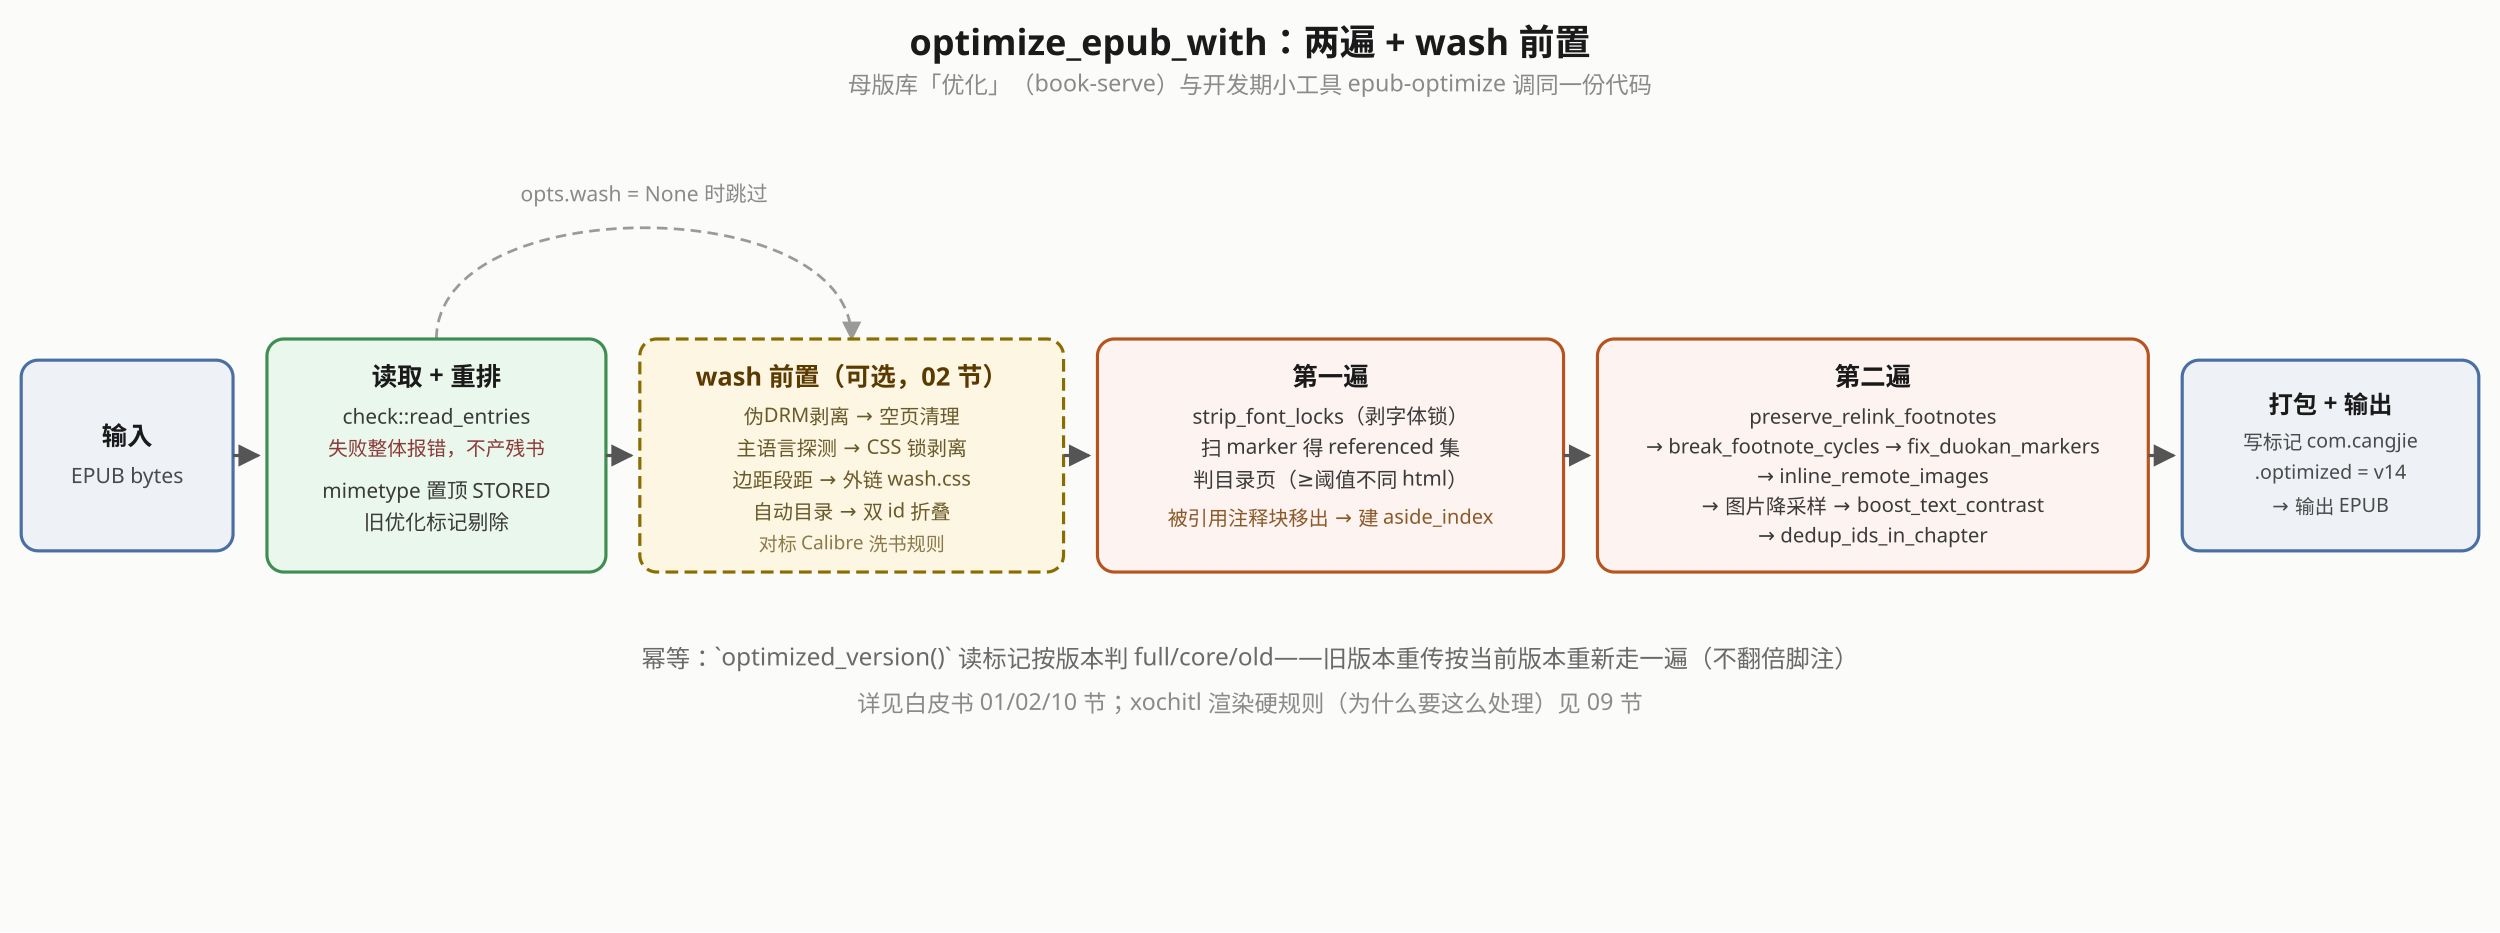
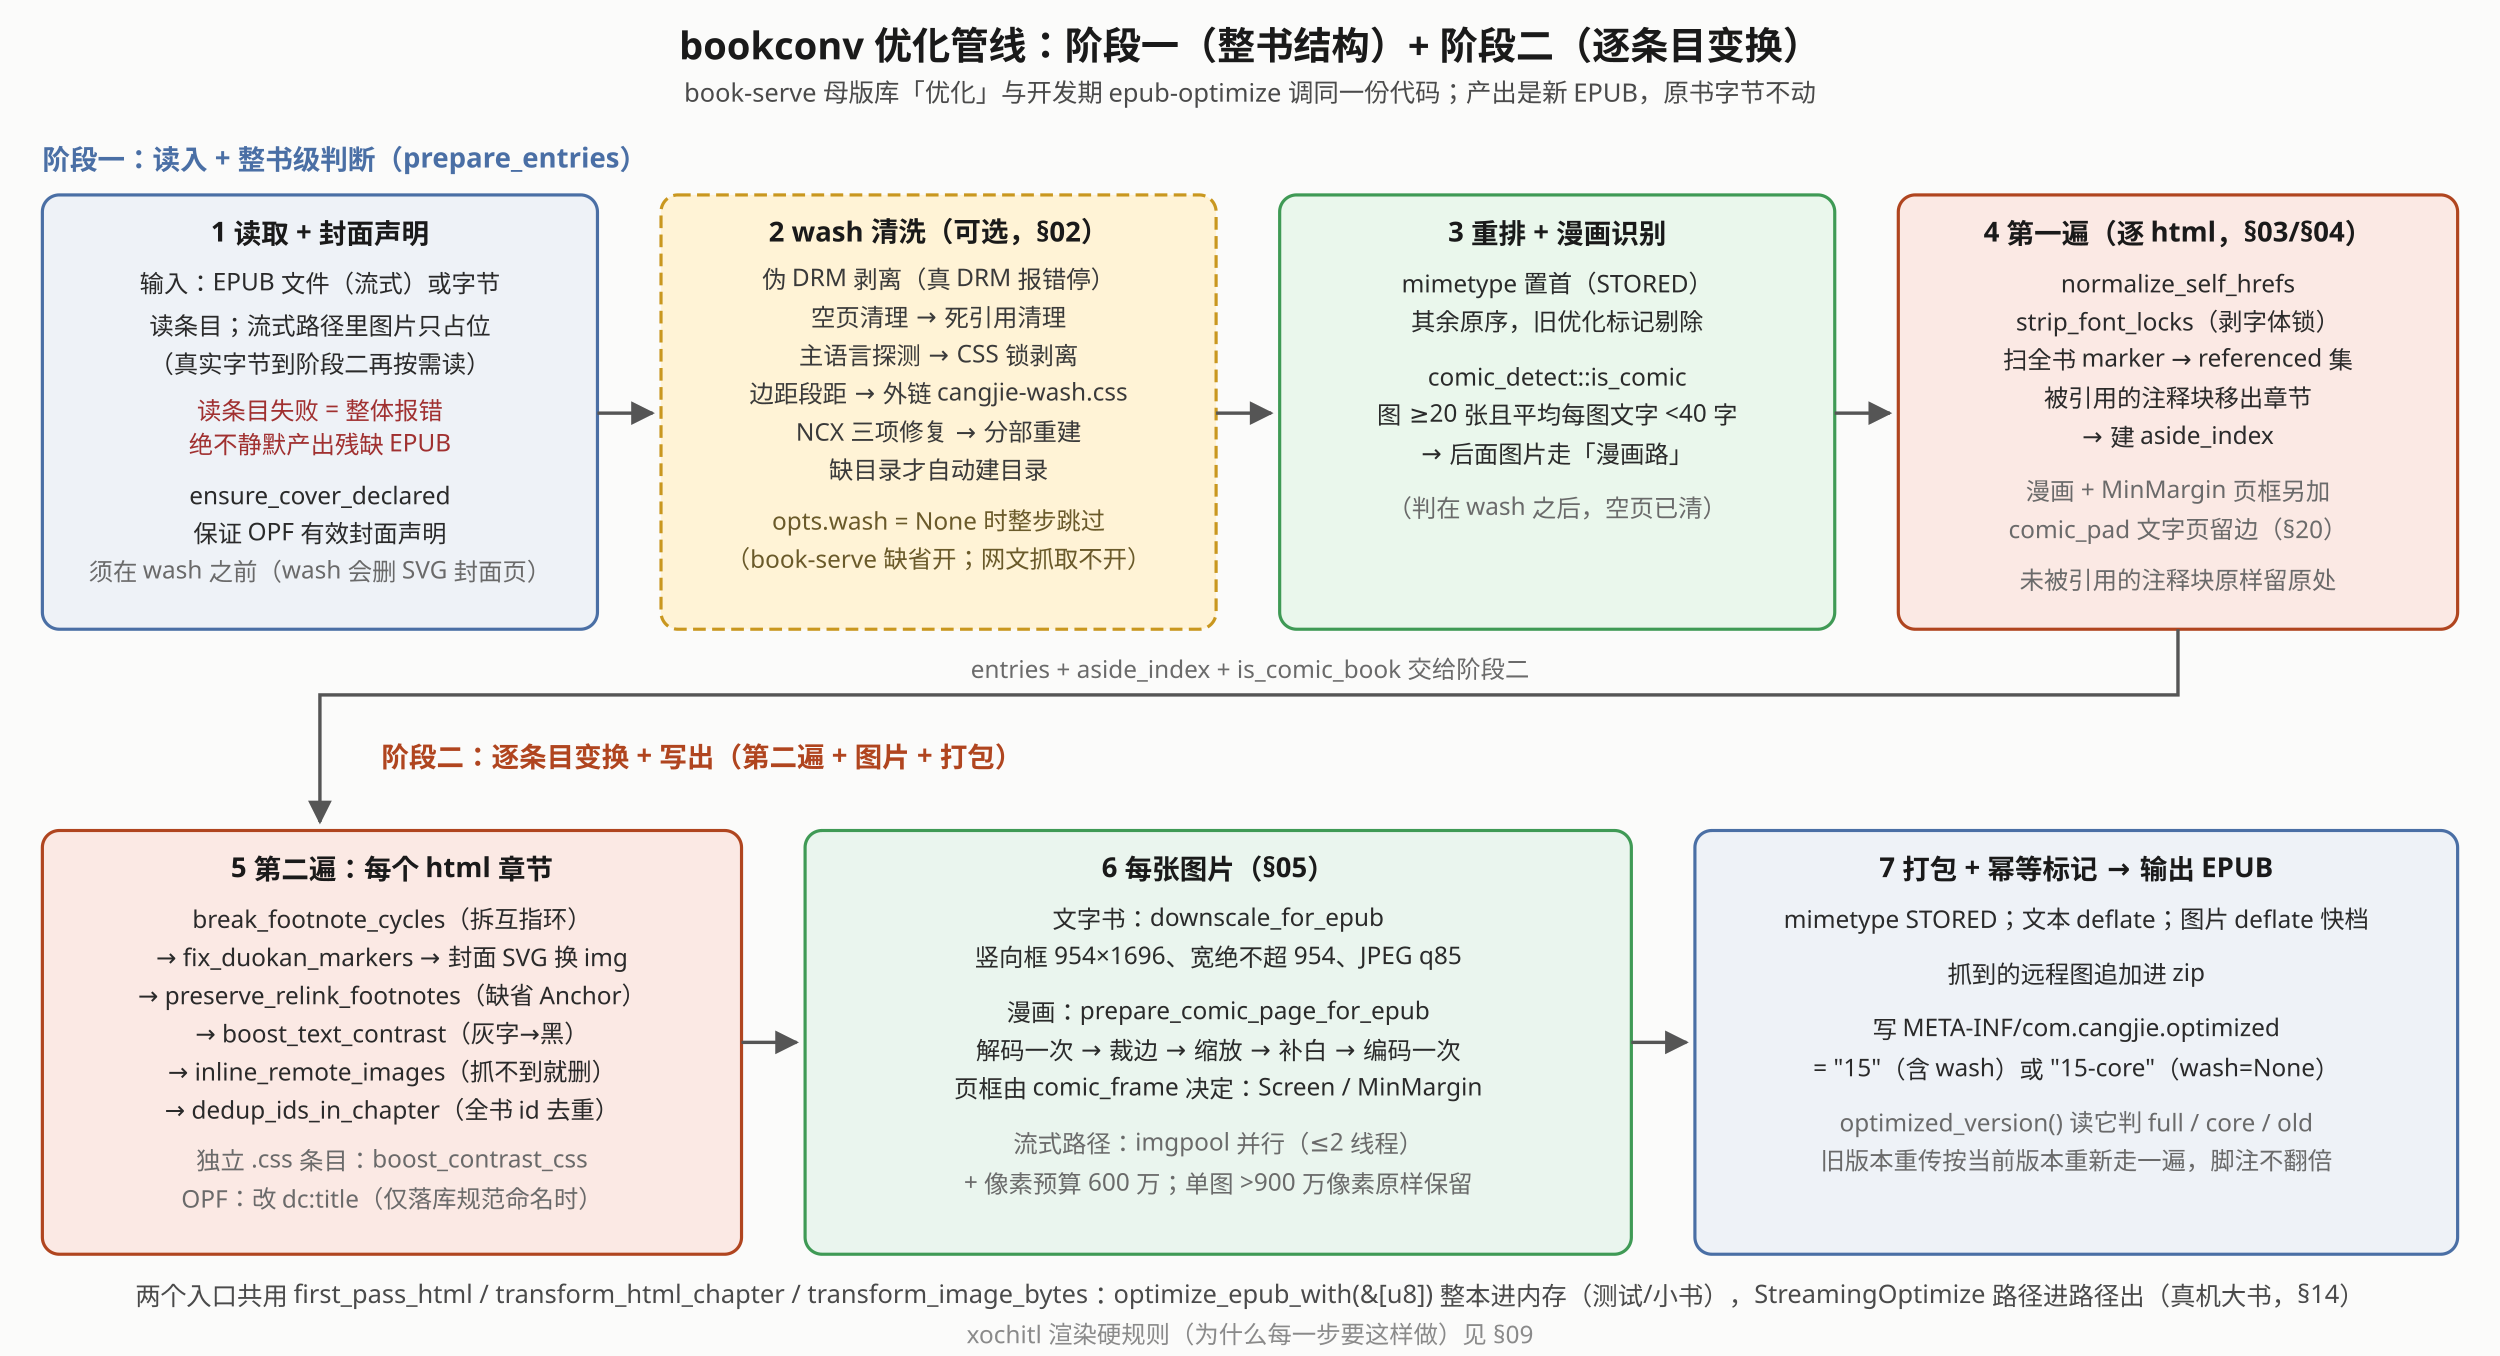
- <svg xmlns="http://www.w3.org/2000/svg" viewBox="0 0 1180 440" font-family="sans-serif">
+ <svg xmlns="http://www.w3.org/2000/svg" viewBox="0 0 1180 640" font-family="sans-serif">
  <defs>
    <marker id="p1" viewBox="0 0 10 10" refX="9" refY="5" markerWidth="7" markerHeight="7" orient="auto-start-reverse">
      <path d="M0,0 L10,5 L0,10 z" fill="#555" />
    </marker>
-     <marker id="p2" viewBox="0 0 10 10" refX="9" refY="5" markerWidth="7" markerHeight="7" orient="auto-start-reverse">
-       <path d="M0,0 L10,5 L0,10 z" fill="#9a9a9a" />
-     </marker>
  </defs>
-   <rect x="0" y="0" width="1180" height="440" fill="#fbfbfa" />
-   <text x="590" y="26" text-anchor="middle" font-size="17" font-weight="bold" fill="#1a1a1a">optimize_epub_with：两遍 + wash 前置</text>
-   <text x="590" y="44" text-anchor="middle" font-size="11" fill="#8a8a8a">母版库「优化」（book-serve）与开发期小工具 epub-optimize 调同一份代码</text>
-   <path d="M 206 160 C 206 90, 402 90, 402 160" fill="none" stroke="#9a9a9a" stroke-width="1.3" stroke-dasharray="5 3" marker-end="url(#p2)" />
-   <text x="304" y="95" text-anchor="middle" font-size="10" fill="#8a8a8a">opts.wash = None 时跳过</text>
-   <rect x="10" y="170" width="100" height="90" rx="8" fill="#eef2f7" stroke="#4a6fa5" stroke-width="1.5" />
-   <text x="60" y="210" text-anchor="middle" font-size="12" font-weight="bold" fill="#1a1a1a">输入</text>
-   <text x="60" y="228" text-anchor="middle" font-size="10" fill="#4a4a4a">EPUB bytes</text>
-   <line x1="110" y1="215" x2="122" y2="215" stroke="#555" stroke-width="1.5" marker-end="url(#p1)" />
-   <rect x="126" y="160" width="160" height="110" rx="8" fill="#eaf7ec" stroke="#3e8e51" stroke-width="1.5" />
-   <text x="206" y="182" text-anchor="middle" font-size="12" font-weight="bold" fill="#1a1a1a">读取 + 重排</text>
-   <text x="206" y="200" text-anchor="middle" font-size="9.8" fill="#3a3a3a">check::read_entries</text>
-   <text x="206" y="215" text-anchor="middle" font-size="9.3" fill="#8a3a3a">失败整体报错，不产残书</text>
-   <text x="206" y="235" text-anchor="middle" font-size="9.8" fill="#3a3a3a">mimetype 置顶 STORED</text>
-   <text x="206" y="250" text-anchor="middle" font-size="9.8" fill="#3a3a3a">旧优化标记剔除</text>
-   <line x1="286" y1="215" x2="298" y2="215" stroke="#555" stroke-width="1.5" marker-end="url(#p1)" />
-   <rect x="302" y="160" width="200" height="110" rx="8" fill="#fdf6e3" stroke="#8a6d00" stroke-width="1.5" stroke-dasharray="6 3" />
-   <text x="402" y="182" text-anchor="middle" font-size="12" font-weight="bold" fill="#5a3a00">wash 前置（可选，02 节）</text>
-   <text x="402" y="200" text-anchor="middle" font-size="9.5" fill="#6a5a2a">伪DRM剥离 → 空页清理</text>
-   <text x="402" y="215" text-anchor="middle" font-size="9.5" fill="#6a5a2a">主语言探测 → CSS 锁剥离</text>
-   <text x="402" y="230" text-anchor="middle" font-size="9.5" fill="#6a5a2a">边距段距 → 外链 wash.css</text>
-   <text x="402" y="245" text-anchor="middle" font-size="9.5" fill="#6a5a2a">自动目录 → 双 id 折叠</text>
-   <text x="402" y="260" text-anchor="middle" font-size="9" fill="#8a7a4a">对标 Calibre 洗书规则</text>
-   <line x1="502" y1="215" x2="514" y2="215" stroke="#555" stroke-width="1.5" marker-end="url(#p1)" />
-   <rect x="518" y="160" width="220" height="110" rx="8" fill="#fdf3f0" stroke="#b5541f" stroke-width="1.5" />
-   <text x="628" y="182" text-anchor="middle" font-size="12" font-weight="bold" fill="#1a1a1a">第一遍</text>
-   <text x="628" y="200" text-anchor="middle" font-size="9.8" fill="#3a3a3a">strip_font_locks（剥字体锁）</text>
-   <text x="628" y="215" text-anchor="middle" font-size="9.8" fill="#3a3a3a">扫 marker 得 referenced 集</text>
-   <text x="628" y="230" text-anchor="middle" font-size="9.8" fill="#3a3a3a">判目录页（≥阈值不同 html）</text>
-   <text x="628" y="248" text-anchor="middle" font-size="9.5" fill="#8a5a2a">被引用注释块移出 → 建 aside_index</text>
-   <line x1="738" y1="215" x2="750" y2="215" stroke="#555" stroke-width="1.5" marker-end="url(#p1)" />
-   <rect x="754" y="160" width="260" height="110" rx="8" fill="#fdf3f0" stroke="#b5541f" stroke-width="1.5" />
-   <text x="884" y="182" text-anchor="middle" font-size="12" font-weight="bold" fill="#1a1a1a">第二遍</text>
-   <text x="884" y="200" text-anchor="middle" font-size="9.6" fill="#3a3a3a">preserve_relink_footnotes</text>
-   <text x="884" y="214" text-anchor="middle" font-size="9.6" fill="#3a3a3a">→ break_footnote_cycles → fix_duokan_markers</text>
-   <text x="884" y="228" text-anchor="middle" font-size="9.6" fill="#3a3a3a">→ inline_remote_images</text>
-   <text x="884" y="242" text-anchor="middle" font-size="9.6" fill="#3a3a3a">→ 图片降采样 → boost_text_contrast</text>
-   <text x="884" y="256" text-anchor="middle" font-size="9.6" fill="#3a3a3a">→ dedup_ids_in_chapter</text>
-   <line x1="1014" y1="215" x2="1026" y2="215" stroke="#555" stroke-width="1.5" marker-end="url(#p1)" />
-   <rect x="1030" y="170" width="140" height="90" rx="8" fill="#eef2f7" stroke="#4a6fa5" stroke-width="1.5" />
-   <text x="1100" y="195" text-anchor="middle" font-size="11.5" font-weight="bold" fill="#1a1a1a">打包 + 输出</text>
-   <text x="1100" y="212" text-anchor="middle" font-size="9.3" fill="#4a4a4a">写标记 com.cangjie</text>
-   <text x="1100" y="226" text-anchor="middle" font-size="9.3" fill="#4a4a4a">.optimized = v14</text>
-   <text x="1100" y="242" text-anchor="middle" font-size="9.3" fill="#4a4a4a">→ 输出 EPUB</text>
-   <text x="590" y="315" text-anchor="middle" font-size="11.5" fill="#6a6a6a">幂等：`optimized_version()` 读标记按版本判 full/core/old——旧版本重传按当前版本重新走一遍（不翻倍脚注）</text>
-   <text x="590" y="336" text-anchor="middle" font-size="11" fill="#8a8a8a">详见白皮书 01/02/10 节；xochitl 渲染硬规则（为什么要这么处理）见 09 节</text>
+   <rect x="0" y="0" width="1180" height="640" fill="#fbfbfa" />
+   <text x="590" y="28" text-anchor="middle" font-size="18" font-weight="bold" fill="#1a1a1a">bookconv 优化管线：阶段一（整书结构）+ 阶段二（逐条目变换）</text>
+   <text x="590" y="48" text-anchor="middle" font-size="12" fill="#4a4a4a">book-serve 母版库「优化」与开发期 epub-optimize 调同一份代码；产出是新 EPUB，原书字节不动</text>
+   <text x="20" y="80" font-size="13" font-weight="bold" fill="#4a6fa5">阶段一：读入 + 整书级判断（prepare_entries）</text>
+   <text x="180" y="362" font-size="13" font-weight="bold" fill="#b0451f">阶段二：逐条目变换 + 写出（第二遍 + 图片 + 打包）</text>
+   <rect x="20" y="92" width="262" height="205" rx="8" fill="#eef2f7" stroke="#4a6fa5" stroke-width="1.5" />
+   <text x="151" y="114" text-anchor="middle" font-size="13" font-weight="bold" fill="#1a1a1a">1 读取 + 封面声明</text>
+   <text x="151" y="138" text-anchor="middle" font-size="11.5" fill="#2a2a2a">输入：EPUB 文件（流式）或字节</text>
+   <text x="151" y="158" text-anchor="middle" font-size="11.5" fill="#2a2a2a">读条目；流式路径里图片只占位</text>
+   <text x="151" y="176" text-anchor="middle" font-size="11.5" fill="#2a2a2a">（真实字节到阶段二再按需读）</text>
+   <text x="151" y="198" text-anchor="middle" font-size="11.5" fill="#a03030">读条目失败 = 整体报错</text>
+   <text x="151" y="214" text-anchor="middle" font-size="11.5" fill="#a03030">绝不静默产出残缺 EPUB</text>
+   <text x="151" y="238" text-anchor="middle" font-size="11.5" fill="#2a2a2a">ensure_cover_declared</text>
+   <text x="151" y="256" text-anchor="middle" font-size="11.5" fill="#2a2a2a">保证 OPF 有效封面声明</text>
+   <text x="151" y="274" text-anchor="middle" font-size="11.5" fill="#6a6a6a">须在 wash 之前（wash 会删 SVG 封面页）</text>
+   <line x1="282" y1="195" x2="308" y2="195" stroke="#555" stroke-width="1.6" marker-end="url(#p1)" />
+   <rect x="312" y="92" width="262" height="205" rx="8" fill="#fff3d6" stroke="#c9971f" stroke-width="1.5" stroke-dasharray="6 3" />
+   <text x="443" y="114" text-anchor="middle" font-size="13" font-weight="bold" fill="#1a1a1a">2 wash 清洗（可选，§02）</text>
+   <text x="443" y="136" text-anchor="middle" font-size="11.5" fill="#3a3a3a">伪 DRM 剥离（真 DRM 报错停）</text>
+   <text x="443" y="154" text-anchor="middle" font-size="11.5" fill="#3a3a3a">空页清理 → 死引用清理</text>
+   <text x="443" y="172" text-anchor="middle" font-size="11.5" fill="#3a3a3a">主语言探测 → CSS 锁剥离</text>
+   <text x="443" y="190" text-anchor="middle" font-size="11.5" fill="#3a3a3a">边距段距 → 外链 cangjie-wash.css</text>
+   <text x="443" y="208" text-anchor="middle" font-size="11.5" fill="#3a3a3a">NCX 三项修复 → 分部重建</text>
+   <text x="443" y="226" text-anchor="middle" font-size="11.5" fill="#3a3a3a">缺目录才自动建目录</text>
+   <text x="443" y="250" text-anchor="middle" font-size="11.5" fill="#6a5a2a">opts.wash = None 时整步跳过</text>
+   <text x="443" y="268" text-anchor="middle" font-size="11.5" fill="#6a5a2a">（book-serve 缺省开；网文抓取不开）</text>
+   <line x1="574" y1="195" x2="600" y2="195" stroke="#555" stroke-width="1.6" marker-end="url(#p1)" />
+   <rect x="604" y="92" width="262" height="205" rx="8" fill="#eaf7ec" stroke="#3f9a55" stroke-width="1.5" />
+   <text x="735" y="114" text-anchor="middle" font-size="13" font-weight="bold" fill="#1a1a1a">3 重排 + 漫画识别</text>
+   <text x="735" y="138" text-anchor="middle" font-size="11.5" fill="#2a2a2a">mimetype 置首（STORED）</text>
+   <text x="735" y="156" text-anchor="middle" font-size="11.5" fill="#2a2a2a">其余原序，旧优化标记剔除</text>
+   <text x="735" y="182" text-anchor="middle" font-size="11.5" fill="#2a2a2a">comic_detect::is_comic</text>
+   <text x="735" y="200" text-anchor="middle" font-size="11.5" fill="#2a2a2a">图 ≥20 张且平均每图文字 &lt;40 字</text>
+   <text x="735" y="218" text-anchor="middle" font-size="11.5" fill="#2a2a2a">→ 后面图片走「漫画路」</text>
+   <text x="735" y="244" text-anchor="middle" font-size="11.5" fill="#6a6a6a">（判在 wash 之后，空页已清）</text>
+   <line x1="866" y1="195" x2="892" y2="195" stroke="#555" stroke-width="1.6" marker-end="url(#p1)" />
+   <rect x="896" y="92" width="264" height="205" rx="8" fill="#fbe9e4" stroke="#b0451f" stroke-width="1.5" />
+   <text x="1028" y="114" text-anchor="middle" font-size="13" font-weight="bold" fill="#1a1a1a">4 第一遍（逐 html，§03/§04）</text>
+   <text x="1028" y="138" text-anchor="middle" font-size="11.5" fill="#2a2a2a">normalize_self_hrefs</text>
+   <text x="1028" y="156" text-anchor="middle" font-size="11.5" fill="#2a2a2a">strip_font_locks（剥字体锁）</text>
+   <text x="1028" y="174" text-anchor="middle" font-size="11.5" fill="#2a2a2a">扫全书 marker → referenced 集</text>
+   <text x="1028" y="192" text-anchor="middle" font-size="11.5" fill="#2a2a2a">被引用的注释块移出章节</text>
+   <text x="1028" y="210" text-anchor="middle" font-size="11.5" fill="#2a2a2a">→ 建 aside_index</text>
+   <text x="1028" y="236" text-anchor="middle" font-size="11.5" fill="#6a6a6a">漫画 + MinMargin 页框另加</text>
+   <text x="1028" y="254" text-anchor="middle" font-size="11.5" fill="#6a6a6a">comic_pad 文字页留边（§20）</text>
+   <text x="1028" y="278" text-anchor="middle" font-size="11.5" fill="#6a6a6a">未被引用的注释块原样留原处</text>
+   <path d="M 1028 297 L 1028 328 L 151 328 L 151 388" fill="none" stroke="#555" stroke-width="1.6" marker-end="url(#p1)" />
+   <text x="590" y="320" text-anchor="middle" font-size="11.5" fill="#6a6a6a">entries + aside_index + is_comic_book 交给阶段二</text>
+   <rect x="20" y="392" width="330" height="200" rx="8" fill="#fbe9e4" stroke="#b0451f" stroke-width="1.5" />
+   <text x="185" y="414" text-anchor="middle" font-size="13" font-weight="bold" fill="#1a1a1a">5 第二遍：每个 html 章节</text>
+   <text x="185" y="438" text-anchor="middle" font-size="11.5" fill="#2a2a2a">break_footnote_cycles（拆互指环）</text>
+   <text x="185" y="456" text-anchor="middle" font-size="11.5" fill="#2a2a2a">→ fix_duokan_markers → 封面 SVG 换 img</text>
+   <text x="185" y="474" text-anchor="middle" font-size="11.5" fill="#2a2a2a">→ preserve_relink_footnotes（缺省 Anchor）</text>
+   <text x="185" y="492" text-anchor="middle" font-size="11.5" fill="#2a2a2a">→ boost_text_contrast（灰字→黑）</text>
+   <text x="185" y="510" text-anchor="middle" font-size="11.5" fill="#2a2a2a">→ inline_remote_images（抓不到就删）</text>
+   <text x="185" y="528" text-anchor="middle" font-size="11.5" fill="#2a2a2a">→ dedup_ids_in_chapter（全书 id 去重）</text>
+   <text x="185" y="552" text-anchor="middle" font-size="11.5" fill="#6a6a6a">独立 .css 条目：boost_contrast_css</text>
+   <text x="185" y="570" text-anchor="middle" font-size="11.5" fill="#6a6a6a">OPF：改 dc:title（仅落库规范命名时）</text>
+   <rect x="380" y="392" width="390" height="200" rx="8" fill="#eaf5ee" stroke="#3f9a55" stroke-width="1.5" />
+   <text x="575" y="414" text-anchor="middle" font-size="13" font-weight="bold" fill="#1a1a1a">6 每张图片（§05）</text>
+   <text x="575" y="438" text-anchor="middle" font-size="11.5" fill="#2a2a2a">文字书：downscale_for_epub</text>
+   <text x="575" y="456" text-anchor="middle" font-size="11.5" fill="#2a2a2a">竖向框 954×1696、宽绝不超 954、JPEG q85</text>
+   <text x="575" y="482" text-anchor="middle" font-size="11.5" fill="#2a2a2a">漫画：prepare_comic_page_for_epub</text>
+   <text x="575" y="500" text-anchor="middle" font-size="11.5" fill="#2a2a2a">解码一次 → 裁边 → 缩放 → 补白 → 编码一次</text>
+   <text x="575" y="518" text-anchor="middle" font-size="11.5" fill="#2a2a2a">页框由 comic_frame 决定：Screen / MinMargin</text>
+   <text x="575" y="544" text-anchor="middle" font-size="11.5" fill="#6a6a6a">流式路径：imgpool 并行（≤2 线程）</text>
+   <text x="575" y="562" text-anchor="middle" font-size="11.5" fill="#6a6a6a">+ 像素预算 600 万；单图 &gt;900 万像素原样保留</text>
+   <rect x="800" y="392" width="360" height="200" rx="8" fill="#eef2f7" stroke="#4a6fa5" stroke-width="1.5" />
+   <text x="980" y="414" text-anchor="middle" font-size="13" font-weight="bold" fill="#1a1a1a">7 打包 + 幂等标记 → 输出 EPUB</text>
+   <text x="980" y="438" text-anchor="middle" font-size="11.5" fill="#2a2a2a">mimetype STORED；文本 deflate；图片 deflate 快档</text>
+   <text x="980" y="464" text-anchor="middle" font-size="11.5" fill="#2a2a2a">抓到的远程图追加进 zip</text>
+   <text x="980" y="490" text-anchor="middle" font-size="11.5" fill="#2a2a2a">写 META-INF/com.cangjie.optimized</text>
+   <text x="980" y="508" text-anchor="middle" font-size="11.5" fill="#2a2a2a">= "15"（含 wash）或 "15-core"（wash=None）</text>
+   <text x="980" y="534" text-anchor="middle" font-size="11.5" fill="#6a6a6a">optimized_version() 读它判 full / core / old</text>
+   <text x="980" y="552" text-anchor="middle" font-size="11.5" fill="#6a6a6a">旧版本重传按当前版本重新走一遍，脚注不翻倍</text>
+   <line x1="350" y1="492" x2="376" y2="492" stroke="#555" stroke-width="1.6" marker-end="url(#p1)" />
+   <line x1="770" y1="492" x2="796" y2="492" stroke="#555" stroke-width="1.6" marker-end="url(#p1)" />
+   <text x="590" y="616" text-anchor="middle" font-size="12" fill="#4a4a4a">两个入口共用 first_pass_html / transform_html_chapter / transform_image_bytes：optimize_epub_with(&amp;[u8]) 整本进内存（测试/小书），StreamingOptimize 路径进路径出（真机大书，§14）</text>
+   <text x="590" y="634" text-anchor="middle" font-size="11.5" fill="#8a8a8a">xochitl 渲染硬规则（为什么每一步要这样做）见 §09</text>
</svg>
